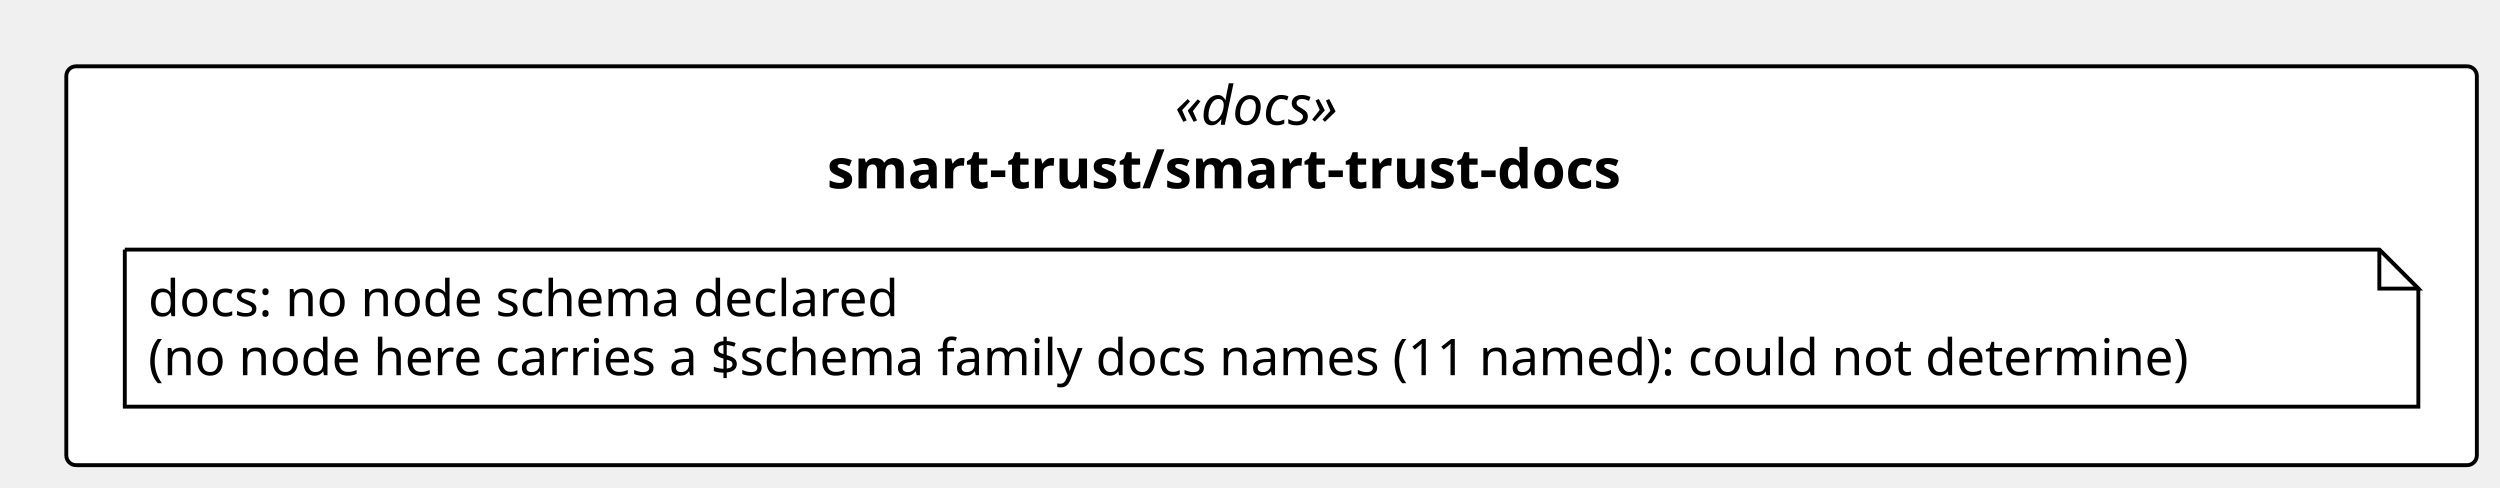
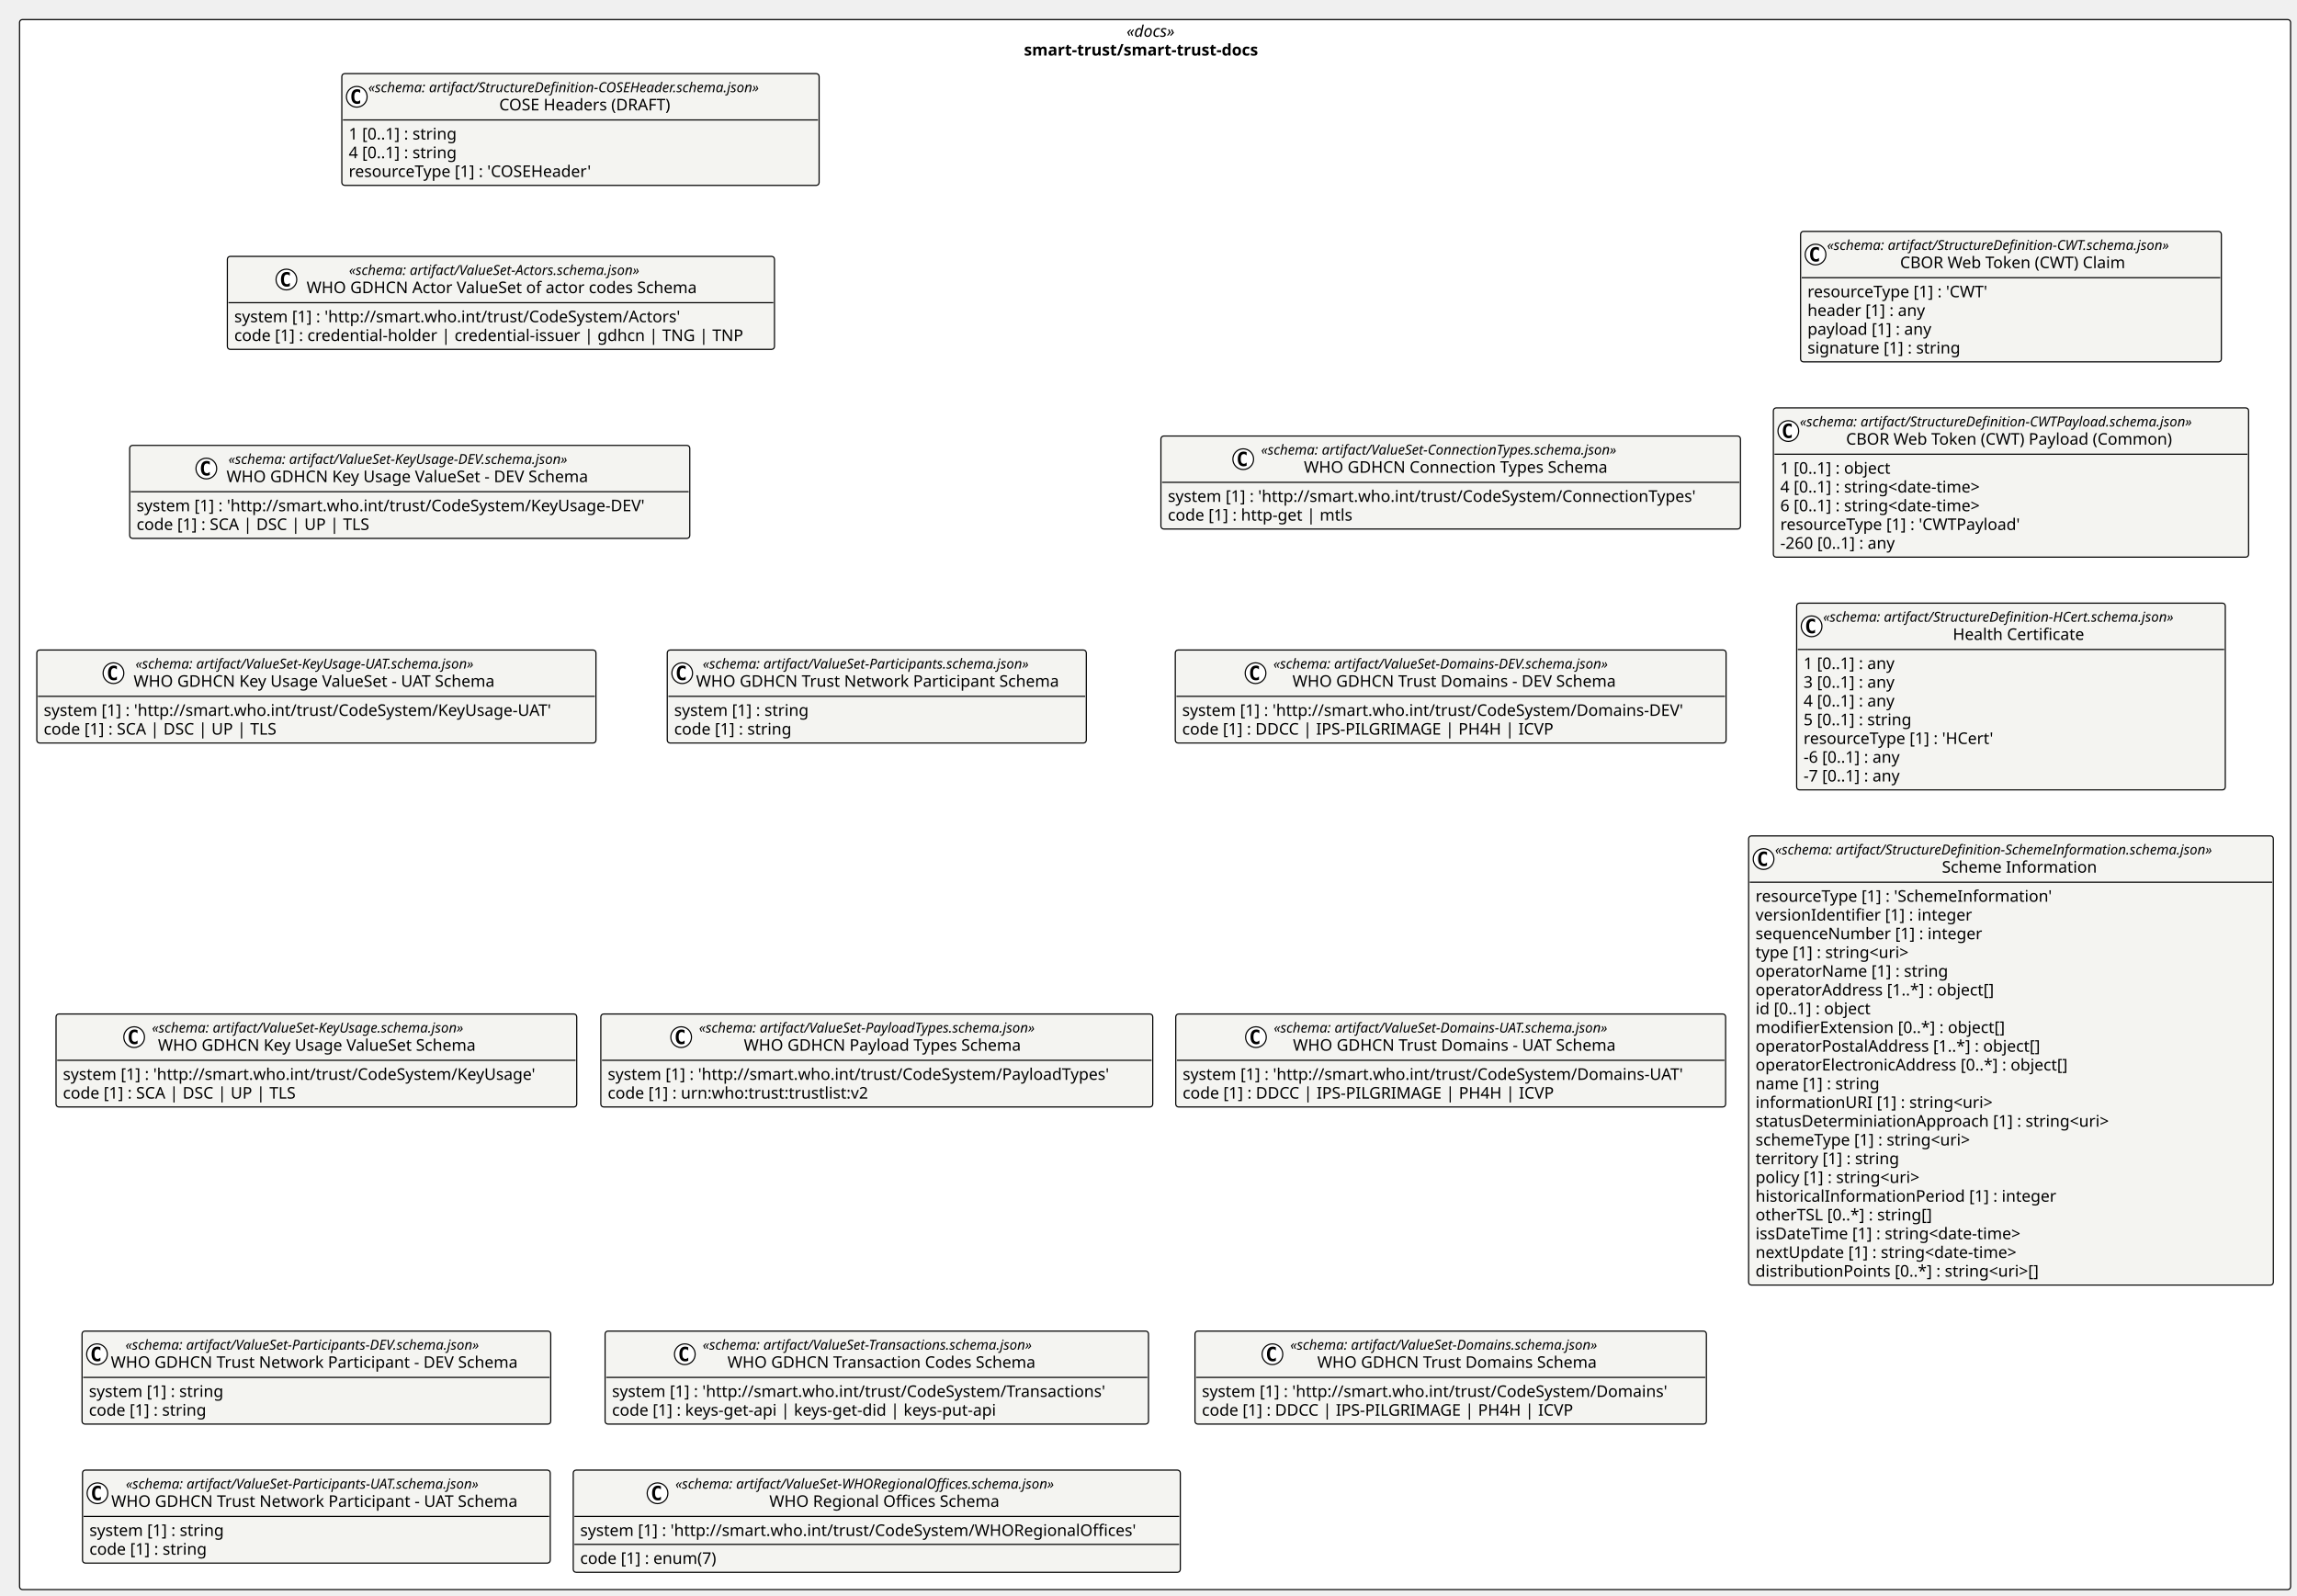
- <svg xmlns="http://www.w3.org/2000/svg" contentStyleType="text/css" height="125px" preserveAspectRatio="none" style="width:641px;height:125px;background:#FFFFFF;" version="1.1" viewBox="0 0 641 125" width="641px" zoomAndPan="magnify">
+ <svg xmlns="http://www.w3.org/2000/svg" contentStyleType="text/css" height="1387px" preserveAspectRatio="none" style="width:1997px;height:1387px;background:#FFFFFF;" version="1.1" viewBox="0 0 1997 1387" width="1997px" zoomAndPan="magnify">
  <defs />
  <g>
-     <rect fill="#FFFFFF" height="102.266" rx="2.5" ry="2.5" style="stroke:#000000;stroke-width:1.0;" width="618.062" x="17" y="17" />
-     <text fill="#000000" font-family="Verdana" font-size="14" font-style="italic" lengthAdjust="spacing" textLength="49.574" x="301.244" y="31.995">«docs»</text>
-     <text fill="#000000" font-family="Verdana" font-size="14" font-weight="bold" lengthAdjust="spacing" textLength="227.924" x="212.069" y="48.292">smart-trust/smart-trust-docs</text>
-     <g id="elem_n_smart_trust_smart_trust_docs_docs">
-       <path d="M32,64 L32,104.266 L620.062,104.266 L620.062,74 L610.062,64 L32,64 " fill="#FFFFFF" style="stroke:#000000;stroke-width:1.0;" />
-       <path d="M610.062,64 L610.062,74 L620.062,74 L610.062,64 " fill="#FFFFFF" style="stroke:#000000;stroke-width:1.0;" />
-       <text fill="#000000" font-family="Verdana" font-size="13" lengthAdjust="spacing" textLength="207.029" x="38" y="81.067">docs: no node schema declared</text>
-       <text fill="#000000" font-family="Verdana" font-size="13" lengthAdjust="spacing" textLength="567.062" x="38" y="96.2">(no node here carries a $schema family docs names (11 named): could not determine)</text>
+     <rect fill="#FFFFFF" height="1364.922" rx="2.5" ry="2.5" style="stroke:#000000;stroke-width:1.0;" width="1974.427" x="17" y="17" />
+     <text fill="#000000" font-family="Verdana" font-size="14" font-style="italic" lengthAdjust="spacing" textLength="49.574" x="979.427" y="31.995">«docs»</text>
+     <text fill="#000000" font-family="Verdana" font-size="14" font-weight="bold" lengthAdjust="spacing" textLength="227.924" x="890.252" y="48.292">smart-trust/smart-trust-docs</text>
+     <g id="elem_smart_trust_smart_trust_docs_artifact_StructureDefinition_COSEHeader_schema_json_COSE_Headers__DRAFT_">
+       <rect codeLine="11" fill="#F4F4F1" height="97.156" id="smart_trust_smart_trust_docs_artifact_StructureDefinition_COSEHeader_schema_json_COSE_Headers__DRAFT_" rx="2.5" ry="2.5" style="stroke:#000000;stroke-width:1.0;" width="414.955" x="297.178" y="64" />
+       <ellipse cx="310.178" cy="84.133" fill="#FFFFFF" rx="9" ry="9" style="stroke:#000000;stroke-width:1.0;" />
+       <path d="M313.146,89.773 Q312.568,90.07 311.928,90.211 Q311.287,90.367 310.584,90.367 Q308.084,90.367 306.756,88.727 Q305.443,87.07 305.443,83.945 Q305.443,80.82 306.756,79.164 Q308.084,77.508 310.584,77.508 Q311.287,77.508 311.928,77.664 Q312.584,77.82 313.146,78.117 L313.146,80.836 Q312.521,80.258 311.928,79.992 Q311.334,79.711 310.709,79.711 Q309.365,79.711 308.678,80.789 Q307.99,81.852 307.99,83.945 Q307.99,86.039 308.678,87.117 Q309.365,88.18 310.709,88.18 Q311.334,88.18 311.928,87.914 Q312.521,87.633 313.146,87.055 L313.146,89.773 Z " fill="#000000" />
+       <text fill="#000000" font-family="Verdana" font-size="12" font-style="italic" lengthAdjust="spacing" textLength="390.955" x="320.178" y="80.139">«schema: artifact/StructureDefinition-COSEHeader.schema.json»</text>
+       <text fill="#000000" font-family="Verdana" font-size="14" lengthAdjust="spacing" textLength="163.31" x="434" y="95.964">COSE Headers (DRAFT)</text>
+       <line style="stroke:#000000;stroke-width:1.0;" x1="298.178" x2="711.133" y1="104.266" y2="104.266" />
+       <text fill="#000000" font-family="Verdana" font-size="14" lengthAdjust="spacing" textLength="104.802" x="303.178" y="121.261">1 [0..1] : string</text>
+       <text fill="#000000" font-family="Verdana" font-size="14" lengthAdjust="spacing" textLength="104.802" x="303.178" y="137.558">4 [0..1] : string</text>
+       <text fill="#000000" font-family="Verdana" font-size="14" lengthAdjust="spacing" textLength="230.603" x="303.178" y="153.855">resourceType [1] : 'COSEHeader'</text>
+     </g>
+     <g id="elem_smart_trust_smart_trust_docs_artifact_StructureDefinition_CWT_schema_json_CBOR_Web_Token__CWT__Claim">
+       <rect codeLine="16" fill="#F4F4F1" height="113.453" id="smart_trust_smart_trust_docs_artifact_StructureDefinition_CWT_schema_json_CBOR_Web_Token__CWT__Claim" rx="2.5" ry="2.5" style="stroke:#000000;stroke-width:1.0;" width="365.812" x="1565.427" y="201.156" />
+       <ellipse cx="1578.427" cy="221.289" fill="#FFFFFF" rx="9" ry="9" style="stroke:#000000;stroke-width:1.0;" />
+       <path d="M1581.396,226.93 Q1580.818,227.227 1580.177,227.367 Q1579.537,227.523 1578.833,227.523 Q1576.333,227.523 1575.005,225.883 Q1573.693,224.227 1573.693,221.102 Q1573.693,217.977 1575.005,216.32 Q1576.333,214.664 1578.833,214.664 Q1579.537,214.664 1580.177,214.82 Q1580.833,214.977 1581.396,215.273 L1581.396,217.992 Q1580.771,217.414 1580.177,217.148 Q1579.583,216.867 1578.958,216.867 Q1577.615,216.867 1576.927,217.945 Q1576.24,219.008 1576.24,221.102 Q1576.24,223.195 1576.927,224.273 Q1577.615,225.336 1578.958,225.336 Q1579.583,225.336 1580.177,225.07 Q1580.771,224.789 1581.396,224.211 L1581.396,226.93 Z " fill="#000000" />
+       <text fill="#000000" font-family="Verdana" font-size="12" font-style="italic" lengthAdjust="spacing" textLength="341.812" x="1588.427" y="217.295">«schema: artifact/StructureDefinition-CWT.schema.json»</text>
+       <text fill="#000000" font-family="Verdana" font-size="14" lengthAdjust="spacing" textLength="214.847" x="1651.91" y="233.12">CBOR Web Token (CWT) Claim</text>
+       <line style="stroke:#000000;stroke-width:1.0;" x1="1566.427" x2="1930.24" y1="241.422" y2="241.422" />
+       <text fill="#000000" font-family="Verdana" font-size="14" lengthAdjust="spacing" textLength="173.27" x="1571.427" y="258.417">resourceType [1] : 'CWT'</text>
+       <text fill="#000000" font-family="Verdana" font-size="14" lengthAdjust="spacing" textLength="112.957" x="1571.427" y="274.714">header [1] : any</text>
+       <text fill="#000000" font-family="Verdana" font-size="14" lengthAdjust="spacing" textLength="119.308" x="1571.427" y="291.011">payload [1] : any</text>
+       <text fill="#000000" font-family="Verdana" font-size="14" lengthAdjust="spacing" textLength="144.341" x="1571.427" y="307.308">signature [1] : string</text>
+     </g>
+     <g id="elem_smart_trust_smart_trust_docs_artifact_StructureDefinition_CWTPayload_schema_json_CBOR_Web_Token__CWT__Payload__Common_">
+       <rect codeLine="22" fill="#F4F4F1" height="129.75" id="smart_trust_smart_trust_docs_artifact_StructureDefinition_CWTPayload_schema_json_CBOR_Web_Token__CWT__Payload__Common_" rx="2.5" ry="2.5" style="stroke:#000000;stroke-width:1.0;" width="413.15" x="1541.758" y="354.609" />
+       <ellipse cx="1554.758" cy="374.742" fill="#FFFFFF" rx="9" ry="9" style="stroke:#000000;stroke-width:1.0;" />
+       <path d="M1557.727,380.383 Q1557.149,380.68 1556.508,380.82 Q1555.868,380.977 1555.165,380.977 Q1552.665,380.977 1551.336,379.336 Q1550.024,377.68 1550.024,374.555 Q1550.024,371.43 1551.336,369.773 Q1552.665,368.117 1555.165,368.117 Q1555.868,368.117 1556.508,368.273 Q1557.165,368.43 1557.727,368.727 L1557.727,371.445 Q1557.102,370.867 1556.508,370.602 Q1555.915,370.32 1555.29,370.32 Q1553.946,370.32 1553.258,371.398 Q1552.571,372.461 1552.571,374.555 Q1552.571,376.648 1553.258,377.727 Q1553.946,378.789 1555.29,378.789 Q1555.915,378.789 1556.508,378.523 Q1557.102,378.242 1557.727,377.664 L1557.727,380.383 Z " fill="#000000" />
+       <text fill="#000000" font-family="Verdana" font-size="12" font-style="italic" lengthAdjust="spacing" textLength="389.15" x="1564.758" y="370.748">«schema: artifact/StructureDefinition-CWTPayload.schema.json»</text>
+       <text fill="#000000" font-family="Verdana" font-size="14" lengthAdjust="spacing" textLength="308.731" x="1604.968" y="386.573">CBOR Web Token (CWT) Payload (Common)</text>
+       <line style="stroke:#000000;stroke-width:1.0;" x1="1542.758" x2="1953.909" y1="394.875" y2="394.875" />
+       <text fill="#000000" font-family="Verdana" font-size="14" lengthAdjust="spacing" textLength="107.755" x="1547.758" y="411.87">1 [0..1] : object</text>
+       <text fill="#000000" font-family="Verdana" font-size="14" lengthAdjust="spacing" textLength="196.513" x="1547.758" y="428.167">4 [0..1] : string&lt;date-time&gt;</text>
+       <text fill="#000000" font-family="Verdana" font-size="14" lengthAdjust="spacing" textLength="196.513" x="1547.758" y="444.464">6 [0..1] : string&lt;date-time&gt;</text>
+       <text fill="#000000" font-family="Verdana" font-size="14" lengthAdjust="spacing" textLength="228.498" x="1547.758" y="460.761">resourceType [1] : 'CWTPayload'</text>
+       <text fill="#000000" font-family="Verdana" font-size="14" lengthAdjust="spacing" textLength="113.217" x="1547.758" y="477.058">-260 [0..1] : any</text>
+     </g>
+     <g id="elem_smart_trust_smart_trust_docs_artifact_StructureDefinition_HCert_schema_json_Health_Certificate">
+       <rect codeLine="29" fill="#F4F4F1" height="162.344" id="smart_trust_smart_trust_docs_artifact_StructureDefinition_HCert_schema_json_Health_Certificate" rx="2.5" ry="2.5" style="stroke:#000000;stroke-width:1.0;" width="372.662" x="1562.002" y="524.359" />
+       <ellipse cx="1575.002" cy="544.492" fill="#FFFFFF" rx="9" ry="9" style="stroke:#000000;stroke-width:1.0;" />
+       <path d="M1577.971,550.133 Q1577.393,550.43 1576.752,550.57 Q1576.112,550.727 1575.409,550.727 Q1572.909,550.727 1571.581,549.086 Q1570.268,547.43 1570.268,544.305 Q1570.268,541.18 1571.581,539.523 Q1572.909,537.867 1575.409,537.867 Q1576.112,537.867 1576.752,538.023 Q1577.409,538.18 1577.971,538.477 L1577.971,541.195 Q1577.346,540.617 1576.752,540.352 Q1576.159,540.07 1575.534,540.07 Q1574.19,540.07 1573.502,541.148 Q1572.815,542.211 1572.815,544.305 Q1572.815,546.398 1573.502,547.477 Q1574.19,548.539 1575.534,548.539 Q1576.159,548.539 1576.752,548.273 Q1577.346,547.992 1577.971,547.414 L1577.971,550.133 Z " fill="#000000" />
+       <text fill="#000000" font-family="Verdana" font-size="12" font-style="italic" lengthAdjust="spacing" textLength="348.662" x="1585.002" y="540.498">«schema: artifact/StructureDefinition-HCert.schema.json»</text>
+       <text fill="#000000" font-family="Verdana" font-size="14" lengthAdjust="spacing" textLength="123.143" x="1697.762" y="556.323">Health Certificate</text>
+       <line style="stroke:#000000;stroke-width:1.0;" x1="1563.002" x2="1933.665" y1="564.625" y2="564.625" />
+       <text fill="#000000" font-family="Verdana" font-size="14" lengthAdjust="spacing" textLength="90.351" x="1568.002" y="581.62">1 [0..1] : any</text>
+       <text fill="#000000" font-family="Verdana" font-size="14" lengthAdjust="spacing" textLength="90.351" x="1568.002" y="597.917">3 [0..1] : any</text>
+       <text fill="#000000" font-family="Verdana" font-size="14" lengthAdjust="spacing" textLength="90.351" x="1568.002" y="614.214">4 [0..1] : any</text>
+       <text fill="#000000" font-family="Verdana" font-size="14" lengthAdjust="spacing" textLength="104.802" x="1568.002" y="630.511">5 [0..1] : string</text>
+       <text fill="#000000" font-family="Verdana" font-size="14" lengthAdjust="spacing" textLength="181.262" x="1568.002" y="646.808">resourceType [1] : 'HCert'</text>
+       <text fill="#000000" font-family="Verdana" font-size="14" lengthAdjust="spacing" textLength="95.402" x="1568.002" y="663.105">-6 [0..1] : any</text>
+       <text fill="#000000" font-family="Verdana" font-size="14" lengthAdjust="spacing" textLength="95.402" x="1568.002" y="679.401">-7 [0..1] : any</text>
+     </g>
+     <g id="elem_smart_trust_smart_trust_docs_artifact_StructureDefinition_SchemeInformation_schema_json_Scheme_Information">
+       <rect codeLine="38" fill="#F4F4F1" height="390.5" id="smart_trust_smart_trust_docs_artifact_StructureDefinition_SchemeInformation_schema_json_Scheme_Information" rx="2.5" ry="2.5" style="stroke:#000000;stroke-width:1.0;" width="456.188" x="1520.24" y="726.703" />
+       <ellipse cx="1533.24" cy="746.836" fill="#FFFFFF" rx="9" ry="9" style="stroke:#000000;stroke-width:1.0;" />
+       <path d="M1536.208,752.477 Q1535.63,752.773 1534.99,752.914 Q1534.349,753.07 1533.646,753.07 Q1531.146,753.07 1529.818,751.43 Q1528.505,749.773 1528.505,746.648 Q1528.505,743.523 1529.818,741.867 Q1531.146,740.211 1533.646,740.211 Q1534.349,740.211 1534.99,740.367 Q1535.646,740.523 1536.208,740.82 L1536.208,743.539 Q1535.583,742.961 1534.99,742.695 Q1534.396,742.414 1533.771,742.414 Q1532.427,742.414 1531.74,743.492 Q1531.052,744.555 1531.052,746.648 Q1531.052,748.742 1531.74,749.82 Q1532.427,750.883 1533.771,750.883 Q1534.396,750.883 1534.99,750.617 Q1535.583,750.336 1536.208,749.758 L1536.208,752.477 Z " fill="#000000" />
+       <text fill="#000000" font-family="Verdana" font-size="12" font-style="italic" lengthAdjust="spacing" textLength="432.188" x="1543.24" y="742.842">«schema: artifact/StructureDefinition-SchemeInformation.schema.json»</text>
+       <text fill="#000000" font-family="Verdana" font-size="14" lengthAdjust="spacing" textLength="142.058" x="1688.305" y="758.667">Scheme Information</text>
+       <line style="stroke:#000000;stroke-width:1.0;" x1="1521.24" x2="1975.427" y1="766.969" y2="766.969" />
+       <text fill="#000000" font-family="Verdana" font-size="14" lengthAdjust="spacing" textLength="278.708" x="1526.24" y="783.964">resourceType [1] : 'SchemeInformation'</text>
+       <text fill="#000000" font-family="Verdana" font-size="14" lengthAdjust="spacing" textLength="202.364" x="1526.24" y="800.261">versionIdentifier [1] : integer</text>
+       <text fill="#000000" font-family="Verdana" font-size="14" lengthAdjust="spacing" textLength="211.723" x="1526.24" y="816.558">sequenceNumber [1] : integer</text>
+       <text fill="#000000" font-family="Verdana" font-size="14" lengthAdjust="spacing" textLength="151.341" x="1526.24" y="832.855">type [1] : string&lt;uri&gt;</text>
+       <text fill="#000000" font-family="Verdana" font-size="14" lengthAdjust="spacing" textLength="179.601" x="1526.24" y="849.151">operatorName [1] : string</text>
+       <text fill="#000000" font-family="Verdana" font-size="14" lengthAdjust="spacing" textLength="224.383" x="1526.24" y="865.448">operatorAddress [1..*] : object[]</text>
+       <text fill="#000000" font-family="Verdana" font-size="14" lengthAdjust="spacing" textLength="111.624" x="1526.24" y="881.745">id [0..1] : object</text>
+       <text fill="#000000" font-family="Verdana" font-size="14" lengthAdjust="spacing" textLength="234.76" x="1526.24" y="898.042">modifierExtension [0..*] : object[]</text>
+       <text fill="#000000" font-family="Verdana" font-size="14" lengthAdjust="spacing" textLength="266.643" x="1526.24" y="914.339">operatorPostalAddress [1..*] : object[]</text>
+       <text fill="#000000" font-family="Verdana" font-size="14" lengthAdjust="spacing" textLength="293.699" x="1526.24" y="930.636">operatorElectronicAddress [0..*] : object[]</text>
+       <text fill="#000000" font-family="Verdana" font-size="14" lengthAdjust="spacing" textLength="117.79" x="1526.24" y="946.933">name [1] : string</text>
+       <text fill="#000000" font-family="Verdana" font-size="14" lengthAdjust="spacing" textLength="225.217" x="1526.24" y="963.23">informationURI [1] : string&lt;uri&gt;</text>
+       <text fill="#000000" font-family="Verdana" font-size="14" lengthAdjust="spacing" textLength="334.845" x="1526.24" y="979.526">statusDeterminiationApproach [1] : string&lt;uri&gt;</text>
+       <text fill="#000000" font-family="Verdana" font-size="14" lengthAdjust="spacing" textLength="209.132" x="1526.24" y="995.823">schemeType [1] : string&lt;uri&gt;</text>
+       <text fill="#000000" font-family="Verdana" font-size="14" lengthAdjust="spacing" textLength="135.686" x="1526.24" y="1012.12">territory [1] : string</text>
+       <text fill="#000000" font-family="Verdana" font-size="14" lengthAdjust="spacing" textLength="161.28" x="1526.24" y="1028.417">policy [1] : string&lt;uri&gt;</text>
+       <text fill="#000000" font-family="Verdana" font-size="14" lengthAdjust="spacing" textLength="277.382" x="1526.24" y="1044.714">historicalInformationPeriod [1] : integer</text>
+       <text fill="#000000" font-family="Verdana" font-size="14" lengthAdjust="spacing" textLength="167.446" x="1526.24" y="1061.011">otherTSL [0..*] : string[]</text>
+       <text fill="#000000" font-family="Verdana" font-size="14" lengthAdjust="spacing" textLength="256.43" x="1526.24" y="1077.308">issDateTime [1] : string&lt;date-time&gt;</text>
+       <text fill="#000000" font-family="Verdana" font-size="14" lengthAdjust="spacing" textLength="251.761" x="1526.24" y="1093.604">nextUpdate [1] : string&lt;date-time&gt;</text>
+       <text fill="#000000" font-family="Verdana" font-size="14" lengthAdjust="spacing" textLength="269.227" x="1526.24" y="1109.901">distributionPoints [0..*] : string&lt;uri&gt;[]</text>
+     </g>
+     <g id="elem_smart_trust_smart_trust_docs_artifact_ValueSet_Actors_schema_json_WHO_GDHCN_Actor_ValueSet_of_actor_codes_Schema">
+       <rect codeLine="61" fill="#F4F4F1" height="80.859" id="smart_trust_smart_trust_docs_artifact_ValueSet_Actors_schema_json_WHO_GDHCN_Actor_ValueSet_of_actor_codes_Schema" rx="2.5" ry="2.5" style="stroke:#000000;stroke-width:1.0;" width="475.668" x="197.662" y="222.885" />
+       <ellipse cx="249.008" cy="243.018" fill="#FFFFFF" rx="9" ry="9" style="stroke:#000000;stroke-width:1.0;" />
+       <path d="M251.976,248.659 Q251.398,248.956 250.758,249.096 Q250.117,249.253 249.414,249.253 Q246.914,249.253 245.586,247.612 Q244.273,245.956 244.273,242.831 Q244.273,239.706 245.586,238.049 Q246.914,236.393 249.414,236.393 Q250.117,236.393 250.758,236.549 Q251.414,236.706 251.976,237.003 L251.976,239.721 Q251.351,239.143 250.758,238.878 Q250.164,238.596 249.539,238.596 Q248.195,238.596 247.508,239.674 Q246.82,240.737 246.82,242.831 Q246.82,244.924 247.508,246.003 Q248.195,247.065 249.539,247.065 Q250.164,247.065 250.758,246.799 Q251.351,246.518 251.976,245.94 L251.976,248.659 Z " fill="#000000" />
+       <text fill="#000000" font-family="Verdana" font-size="12" font-style="italic" lengthAdjust="spacing" textLength="291.674" x="303.409" y="239.024">«schema: artifact/ValueSet-Actors.schema.json»</text>
+       <text fill="#000000" font-family="Verdana" font-size="14" lengthAdjust="spacing" textLength="365.477" x="266.508" y="254.849">WHO GDHCN Actor ValueSet of actor codes Schema</text>
+       <line style="stroke:#000000;stroke-width:1.0;" x1="198.662" x2="672.33" y1="263.151" y2="263.151" />
+       <text fill="#000000" font-family="Verdana" font-size="14" lengthAdjust="spacing" textLength="415.372" x="203.662" y="280.146">system [1] : 'http://smart.who.int/trust/CodeSystem/Actors'</text>
+       <text fill="#000000" font-family="Verdana" font-size="14" lengthAdjust="spacing" textLength="463.668" x="203.662" y="296.443">code [1] : credential-holder | credential-issuer | gdhcn | TNG | TNP</text>
+     </g>
+     <g id="elem_smart_trust_smart_trust_docs_artifact_ValueSet_ConnectionTypes_schema_json_WHO_GDHCN_Connection_Types_Schema">
+       <rect codeLine="65" fill="#F4F4F1" height="80.859" id="smart_trust_smart_trust_docs_artifact_ValueSet_ConnectionTypes_schema_json_WHO_GDHCN_Connection_Types_Schema" rx="2.5" ry="2.5" style="stroke:#000000;stroke-width:1.0;" width="503.839" x="1009.3" y="379.055" />
+       <ellipse cx="1080.861" cy="399.188" fill="#FFFFFF" rx="9" ry="9" style="stroke:#000000;stroke-width:1.0;" />
+       <path d="M1083.83,404.828 Q1083.252,405.125 1082.611,405.266 Q1081.971,405.422 1081.268,405.422 Q1078.768,405.422 1077.439,403.781 Q1076.127,402.125 1076.127,399 Q1076.127,395.875 1077.439,394.219 Q1078.768,392.562 1081.268,392.562 Q1081.971,392.562 1082.611,392.719 Q1083.268,392.875 1083.83,393.172 L1083.83,395.891 Q1083.205,395.312 1082.611,395.047 Q1082.018,394.766 1081.393,394.766 Q1080.049,394.766 1079.361,395.844 Q1078.674,396.906 1078.674,399 Q1078.674,401.094 1079.361,402.172 Q1080.049,403.234 1081.393,403.234 Q1082.018,403.234 1082.611,402.969 Q1083.205,402.688 1083.83,402.109 L1083.83,404.828 Z " fill="#000000" />
+       <text fill="#000000" font-family="Verdana" font-size="12" font-style="italic" lengthAdjust="spacing" textLength="357.217" x="1096.361" y="395.193">«schema: artifact/ValueSet-ConnectionTypes.schema.json»</text>
+       <text fill="#000000" font-family="Verdana" font-size="14" lengthAdjust="spacing" textLength="282.728" x="1133.606" y="411.019">WHO GDHCN Connection Types Schema</text>
+       <line style="stroke:#000000;stroke-width:1.0;" x1="1010.3" x2="1512.139" y1="419.32" y2="419.32" />
+       <text fill="#000000" font-family="Verdana" font-size="14" lengthAdjust="spacing" textLength="491.839" x="1015.3" y="436.315">system [1] : 'http://smart.who.int/trust/CodeSystem/ConnectionTypes'</text>
+       <text fill="#000000" font-family="Verdana" font-size="14" lengthAdjust="spacing" textLength="172.368" x="1015.3" y="452.612">code [1] : http-get | mtls</text>
+     </g>
+     <g id="elem_smart_trust_smart_trust_docs_artifact_ValueSet_Domains_DEV_schema_json_WHO_GDHCN_Trust_Domains___DEV_Schema">
+       <rect codeLine="69" fill="#F4F4F1" height="80.859" id="smart_trust_smart_trust_docs_artifact_ValueSet_Domains_DEV_schema_json_WHO_GDHCN_Trust_Domains___DEV_Schema" rx="2.5" ry="2.5" style="stroke:#000000;stroke-width:1.0;" width="478.867" x="1021.786" y="565.102" />
+       <ellipse cx="1091.563" cy="585.234" fill="#FFFFFF" rx="9" ry="9" style="stroke:#000000;stroke-width:1.0;" />
+       <path d="M1094.532,590.875 Q1093.954,591.172 1093.313,591.312 Q1092.673,591.469 1091.97,591.469 Q1089.47,591.469 1088.142,589.828 Q1086.829,588.172 1086.829,585.047 Q1086.829,581.922 1088.142,580.266 Q1089.47,578.609 1091.97,578.609 Q1092.673,578.609 1093.313,578.766 Q1093.97,578.922 1094.532,579.219 L1094.532,581.938 Q1093.907,581.359 1093.313,581.094 Q1092.72,580.812 1092.095,580.812 Q1090.751,580.812 1090.063,581.891 Q1089.376,582.953 1089.376,585.047 Q1089.376,587.141 1090.063,588.219 Q1090.751,589.281 1092.095,589.281 Q1092.72,589.281 1093.313,589.016 Q1093.907,588.734 1094.532,588.156 L1094.532,590.875 Z " fill="#000000" />
+       <text fill="#000000" font-family="Verdana" font-size="12" font-style="italic" lengthAdjust="spacing" textLength="335.812" x="1107.063" y="581.24">«schema: artifact/ValueSet-Domains-DEV.schema.json»</text>
+       <text fill="#000000" font-family="Verdana" font-size="14" lengthAdjust="spacing" textLength="302.62" x="1123.66" y="597.065">WHO GDHCN Trust Domains - DEV Schema</text>
+       <line style="stroke:#000000;stroke-width:1.0;" x1="1022.786" x2="1499.653" y1="605.367" y2="605.367" />
+       <text fill="#000000" font-family="Verdana" font-size="14" lengthAdjust="spacing" textLength="466.867" x="1027.786" y="622.362">system [1] : 'http://smart.who.int/trust/CodeSystem/Domains-DEV'</text>
+       <text fill="#000000" font-family="Verdana" font-size="14" lengthAdjust="spacing" textLength="336.889" x="1027.786" y="638.659">code [1] : DDCC | IPS-PILGRIMAGE | PH4H | ICVP</text>
+     </g>
+     <g id="elem_smart_trust_smart_trust_docs_artifact_ValueSet_Domains_UAT_schema_json_WHO_GDHCN_Trust_Domains___UAT_Schema">
+       <rect codeLine="73" fill="#F4F4F1" height="80.859" id="smart_trust_smart_trust_docs_artifact_ValueSet_Domains_UAT_schema_json_WHO_GDHCN_Trust_Domains___UAT_Schema" rx="2.5" ry="2.5" style="stroke:#000000;stroke-width:1.0;" width="478.04" x="1022.2" y="881.523" />
+       <ellipse cx="1091.918" cy="901.656" fill="#FFFFFF" rx="9" ry="9" style="stroke:#000000;stroke-width:1.0;" />
+       <path d="M1094.887,907.297 Q1094.309,907.594 1093.668,907.734 Q1093.027,907.891 1092.324,907.891 Q1089.824,907.891 1088.496,906.25 Q1087.184,904.594 1087.184,901.469 Q1087.184,898.344 1088.496,896.688 Q1089.824,895.031 1092.324,895.031 Q1093.027,895.031 1093.668,895.188 Q1094.324,895.344 1094.887,895.641 L1094.887,898.359 Q1094.262,897.781 1093.668,897.516 Q1093.074,897.234 1092.449,897.234 Q1091.105,897.234 1090.418,898.312 Q1089.73,899.375 1089.73,901.469 Q1089.73,903.562 1090.418,904.641 Q1091.105,905.703 1092.449,905.703 Q1093.074,905.703 1093.668,905.438 Q1094.262,905.156 1094.887,904.578 L1094.887,907.297 Z " fill="#000000" />
+       <text fill="#000000" font-family="Verdana" font-size="12" font-style="italic" lengthAdjust="spacing" textLength="335.103" x="1107.418" y="897.662">«schema: artifact/ValueSet-Domains-UAT.schema.json»</text>
+       <text fill="#000000" font-family="Verdana" font-size="14" lengthAdjust="spacing" textLength="301.793" x="1124.073" y="913.487">WHO GDHCN Trust Domains - UAT Schema</text>
+       <line style="stroke:#000000;stroke-width:1.0;" x1="1023.2" x2="1499.24" y1="921.789" y2="921.789" />
+       <text fill="#000000" font-family="Verdana" font-size="14" lengthAdjust="spacing" textLength="466.04" x="1028.2" y="938.784">system [1] : 'http://smart.who.int/trust/CodeSystem/Domains-UAT'</text>
+       <text fill="#000000" font-family="Verdana" font-size="14" lengthAdjust="spacing" textLength="336.889" x="1028.2" y="955.081">code [1] : DDCC | IPS-PILGRIMAGE | PH4H | ICVP</text>
+     </g>
+     <g id="elem_smart_trust_smart_trust_docs_artifact_ValueSet_Domains_schema_json_WHO_GDHCN_Trust_Domains_Schema">
+       <rect codeLine="77" fill="#F4F4F1" height="80.859" id="smart_trust_smart_trust_docs_artifact_ValueSet_Domains_schema_json_WHO_GDHCN_Trust_Domains_Schema" rx="2.5" ry="2.5" style="stroke:#000000;stroke-width:1.0;" width="444.612" x="1038.914" y="1157.203" />
+       <ellipse cx="1106.244" cy="1177.336" fill="#FFFFFF" rx="9" ry="9" style="stroke:#000000;stroke-width:1.0;" />
+       <path d="M1109.213,1182.977 Q1108.635,1183.273 1107.994,1183.414 Q1107.353,1183.57 1106.65,1183.57 Q1104.15,1183.57 1102.822,1181.93 Q1101.51,1180.273 1101.51,1177.148 Q1101.51,1174.023 1102.822,1172.367 Q1104.15,1170.711 1106.65,1170.711 Q1107.353,1170.711 1107.994,1170.867 Q1108.65,1171.023 1109.213,1171.32 L1109.213,1174.039 Q1108.588,1173.461 1107.994,1173.195 Q1107.4,1172.914 1106.775,1172.914 Q1105.432,1172.914 1104.744,1173.992 Q1104.057,1175.055 1104.057,1177.148 Q1104.057,1179.242 1104.744,1180.32 Q1105.432,1181.383 1106.775,1181.383 Q1107.4,1181.383 1107.994,1181.117 Q1108.588,1180.836 1109.213,1180.258 L1109.213,1182.977 Z " fill="#000000" />
+       <text fill="#000000" font-family="Verdana" font-size="12" font-style="italic" lengthAdjust="spacing" textLength="306.451" x="1121.744" y="1173.342">«schema: artifact/ValueSet-Domains.schema.json»</text>
+       <text fill="#000000" font-family="Verdana" font-size="14" lengthAdjust="spacing" textLength="259.465" x="1145.237" y="1189.167">WHO GDHCN Trust Domains Schema</text>
+       <line style="stroke:#000000;stroke-width:1.0;" x1="1039.914" x2="1482.526" y1="1197.469" y2="1197.469" />
+       <text fill="#000000" font-family="Verdana" font-size="14" lengthAdjust="spacing" textLength="432.612" x="1044.914" y="1214.464">system [1] : 'http://smart.who.int/trust/CodeSystem/Domains'</text>
+       <text fill="#000000" font-family="Verdana" font-size="14" lengthAdjust="spacing" textLength="336.889" x="1044.914" y="1230.761">code [1] : DDCC | IPS-PILGRIMAGE | PH4H | ICVP</text>
+     </g>
+     <g id="elem_smart_trust_smart_trust_docs_artifact_ValueSet_KeyUsage_DEV_schema_json_WHO_GDHCN__Key_Usage_ValueSet___DEV_Schema">
+       <rect codeLine="81" fill="#F4F4F1" height="80.859" id="smart_trust_smart_trust_docs_artifact_ValueSet_KeyUsage_DEV_schema_json_WHO_GDHCN__Key_Usage_ValueSet___DEV_Schema" rx="2.5" ry="2.5" style="stroke:#000000;stroke-width:1.0;" width="486.947" x="112.744" y="387.203" />
+       <ellipse cx="179.389" cy="407.336" fill="#FFFFFF" rx="9" ry="9" style="stroke:#000000;stroke-width:1.0;" />
+       <path d="M182.358,412.977 Q181.78,413.273 181.139,413.414 Q180.498,413.57 179.795,413.57 Q177.295,413.57 175.967,411.93 Q174.655,410.273 174.655,407.148 Q174.655,404.023 175.967,402.367 Q177.295,400.711 179.795,400.711 Q180.498,400.711 181.139,400.867 Q181.795,401.023 182.358,401.32 L182.358,404.039 Q181.733,403.461 181.139,403.195 Q180.545,402.914 179.92,402.914 Q178.576,402.914 177.889,403.992 Q177.201,405.055 177.201,407.148 Q177.201,409.242 177.889,410.32 Q178.576,411.383 179.92,411.383 Q180.545,411.383 181.139,411.117 Q181.733,410.836 182.358,410.258 L182.358,412.977 Z " fill="#000000" />
+       <text fill="#000000" font-family="Verdana" font-size="12" font-style="italic" lengthAdjust="spacing" textLength="342.738" x="198.599" y="403.342">«schema: artifact/ValueSet-KeyUsage-DEV.schema.json»</text>
+       <text fill="#000000" font-family="Verdana" font-size="14" lengthAdjust="spacing" textLength="346.158" x="196.889" y="419.167">WHO GDHCN  Key Usage ValueSet - DEV Schema</text>
+       <line style="stroke:#000000;stroke-width:1.0;" x1="113.744" x2="598.692" y1="427.469" y2="427.469" />
+       <text fill="#000000" font-family="Verdana" font-size="14" lengthAdjust="spacing" textLength="474.947" x="118.744" y="444.464">system [1] : 'http://smart.who.int/trust/CodeSystem/KeyUsage-DEV'</text>
+       <text fill="#000000" font-family="Verdana" font-size="14" lengthAdjust="spacing" textLength="214.122" x="118.744" y="460.761">code [1] : SCA | DSC | UP | TLS</text>
+     </g>
+     <g id="elem_smart_trust_smart_trust_docs_artifact_ValueSet_KeyUsage_UAT_schema_json_WHO_GDHCN__Key_Usage_ValueSet___UAT_Schema">
+       <rect codeLine="85" fill="#F4F4F1" height="80.859" id="smart_trust_smart_trust_docs_artifact_ValueSet_KeyUsage_UAT_schema_json_WHO_GDHCN__Key_Usage_ValueSet___UAT_Schema" rx="2.5" ry="2.5" style="stroke:#000000;stroke-width:1.0;" width="486.12" x="32" y="565.102" />
+       <ellipse cx="98.644" cy="585.234" fill="#FFFFFF" rx="9" ry="9" style="stroke:#000000;stroke-width:1.0;" />
+       <path d="M101.613,590.875 Q101.035,591.172 100.394,591.312 Q99.754,591.469 99.051,591.469 Q96.551,591.469 95.223,589.828 Q93.91,588.172 93.91,585.047 Q93.91,581.922 95.223,580.266 Q96.551,578.609 99.051,578.609 Q99.754,578.609 100.394,578.766 Q101.051,578.922 101.613,579.219 L101.613,581.938 Q100.988,581.359 100.394,581.094 Q99.801,580.812 99.176,580.812 Q97.832,580.812 97.144,581.891 Q96.457,582.953 96.457,585.047 Q96.457,587.141 97.144,588.219 Q97.832,589.281 99.176,589.281 Q99.801,589.281 100.394,589.016 Q100.988,588.734 101.613,588.156 L101.613,590.875 Z " fill="#000000" />
+       <text fill="#000000" font-family="Verdana" font-size="12" font-style="italic" lengthAdjust="spacing" textLength="342.029" x="117.795" y="581.24">«schema: artifact/ValueSet-KeyUsage-UAT.schema.json»</text>
+       <text fill="#000000" font-family="Verdana" font-size="14" lengthAdjust="spacing" textLength="345.331" x="116.144" y="597.065">WHO GDHCN  Key Usage ValueSet - UAT Schema</text>
+       <line style="stroke:#000000;stroke-width:1.0;" x1="33" x2="517.12" y1="605.367" y2="605.367" />
+       <text fill="#000000" font-family="Verdana" font-size="14" lengthAdjust="spacing" textLength="474.12" x="38" y="622.362">system [1] : 'http://smart.who.int/trust/CodeSystem/KeyUsage-UAT'</text>
+       <text fill="#000000" font-family="Verdana" font-size="14" lengthAdjust="spacing" textLength="214.122" x="38" y="638.659">code [1] : SCA | DSC | UP | TLS</text>
+     </g>
+     <g id="elem_smart_trust_smart_trust_docs_artifact_ValueSet_KeyUsage_schema_json_WHO_GDHCN__Key_Usage_ValueSet_Schema">
+       <rect codeLine="89" fill="#F4F4F1" height="80.859" id="smart_trust_smart_trust_docs_artifact_ValueSet_KeyUsage_schema_json_WHO_GDHCN__Key_Usage_ValueSet_Schema" rx="2.5" ry="2.5" style="stroke:#000000;stroke-width:1.0;" width="452.692" x="48.714" y="881.523" />
+       <ellipse cx="116.622" cy="901.656" fill="#FFFFFF" rx="9" ry="9" style="stroke:#000000;stroke-width:1.0;" />
+       <path d="M119.59,907.297 Q119.012,907.594 118.372,907.734 Q117.731,907.891 117.028,907.891 Q114.528,907.891 113.2,906.25 Q111.887,904.594 111.887,901.469 Q111.887,898.344 113.2,896.688 Q114.528,895.031 117.028,895.031 Q117.731,895.031 118.372,895.188 Q119.028,895.344 119.59,895.641 L119.59,898.359 Q118.965,897.781 118.372,897.516 Q117.778,897.234 117.153,897.234 Q115.809,897.234 115.122,898.312 Q114.434,899.375 114.434,901.469 Q114.434,903.562 115.122,904.641 Q115.809,905.703 117.153,905.703 Q117.778,905.703 118.372,905.438 Q118.965,905.156 119.59,904.578 L119.59,907.297 Z " fill="#000000" />
+       <text fill="#000000" font-family="Verdana" font-size="12" font-style="italic" lengthAdjust="spacing" textLength="313.377" x="132.122" y="897.662">«schema: artifact/ValueSet-KeyUsage.schema.json»</text>
+       <text fill="#000000" font-family="Verdana" font-size="14" lengthAdjust="spacing" textLength="303.003" x="137.309" y="913.487">WHO GDHCN  Key Usage ValueSet Schema</text>
+       <line style="stroke:#000000;stroke-width:1.0;" x1="49.714" x2="500.406" y1="921.789" y2="921.789" />
+       <text fill="#000000" font-family="Verdana" font-size="14" lengthAdjust="spacing" textLength="440.692" x="54.714" y="938.784">system [1] : 'http://smart.who.int/trust/CodeSystem/KeyUsage'</text>
+       <text fill="#000000" font-family="Verdana" font-size="14" lengthAdjust="spacing" textLength="214.122" x="54.714" y="955.081">code [1] : SCA | DSC | UP | TLS</text>
+     </g>
+     <g id="elem_smart_trust_smart_trust_docs_artifact_ValueSet_Participants_DEV_schema_json_WHO_GDHCN_Trust_Network_Participant___DEV_Schema">
+       <rect codeLine="93" fill="#F4F4F1" height="80.859" id="smart_trust_smart_trust_docs_artifact_ValueSet_Participants_DEV_schema_json_WHO_GDHCN_Trust_Network_Participant___DEV_Schema" rx="2.5" ry="2.5" style="stroke:#000000;stroke-width:1.0;" width="407.477" x="71.322" y="1157.203" />
+       <ellipse cx="84.322" cy="1177.336" fill="#FFFFFF" rx="9" ry="9" style="stroke:#000000;stroke-width:1.0;" />
+       <path d="M87.29,1182.977 Q86.712,1183.273 86.072,1183.414 Q85.431,1183.57 84.728,1183.57 Q82.228,1183.57 80.9,1181.93 Q79.587,1180.273 79.587,1177.148 Q79.587,1174.023 80.9,1172.367 Q82.228,1170.711 84.728,1170.711 Q85.431,1170.711 86.072,1170.867 Q86.728,1171.023 87.29,1171.32 L87.29,1174.039 Q86.665,1173.461 86.072,1173.195 Q85.478,1172.914 84.853,1172.914 Q83.509,1172.914 82.822,1173.992 Q82.134,1175.055 82.134,1177.148 Q82.134,1179.242 82.822,1180.32 Q83.509,1181.383 84.853,1181.383 Q85.478,1181.383 86.072,1181.117 Q86.665,1180.836 87.29,1180.258 L87.29,1182.977 Z " fill="#000000" />
+       <text fill="#000000" font-family="Verdana" font-size="12" font-style="italic" lengthAdjust="spacing" textLength="354.023" x="109.048" y="1173.342">«schema: artifact/ValueSet-Participants-DEV.schema.json»</text>
+       <text fill="#000000" font-family="Verdana" font-size="14" lengthAdjust="spacing" textLength="379.477" x="96.322" y="1189.167">WHO GDHCN Trust Network Participant - DEV Schema</text>
+       <line style="stroke:#000000;stroke-width:1.0;" x1="72.322" x2="477.798" y1="1197.469" y2="1197.469" />
+       <text fill="#000000" font-family="Verdana" font-size="14" lengthAdjust="spacing" textLength="128.7" x="77.322" y="1214.464">system [1] : string</text>
+       <text fill="#000000" font-family="Verdana" font-size="14" lengthAdjust="spacing" textLength="111.85" x="77.322" y="1230.761">code [1] : string</text>
+     </g>
+     <g id="elem_smart_trust_smart_trust_docs_artifact_ValueSet_Participants_UAT_schema_json_WHO_GDHCN_Trust_Network_Participant___UAT_Schema">
+       <rect codeLine="97" fill="#F4F4F1" height="80.859" id="smart_trust_smart_trust_docs_artifact_ValueSet_Participants_UAT_schema_json_WHO_GDHCN_Trust_Network_Participant___UAT_Schema" rx="2.5" ry="2.5" style="stroke:#000000;stroke-width:1.0;" width="406.649" x="71.735" y="1278.062" />
+       <ellipse cx="84.735" cy="1298.195" fill="#FFFFFF" rx="9" ry="9" style="stroke:#000000;stroke-width:1.0;" />
+       <path d="M87.704,1303.836 Q87.126,1304.133 86.485,1304.273 Q85.845,1304.43 85.142,1304.43 Q82.642,1304.43 81.314,1302.789 Q80.001,1301.133 80.001,1298.008 Q80.001,1294.883 81.314,1293.227 Q82.642,1291.57 85.142,1291.57 Q85.845,1291.57 86.485,1291.727 Q87.142,1291.883 87.704,1292.18 L87.704,1294.898 Q87.079,1294.32 86.485,1294.055 Q85.892,1293.773 85.267,1293.773 Q83.923,1293.773 83.235,1294.852 Q82.548,1295.914 82.548,1298.008 Q82.548,1300.102 83.235,1301.18 Q83.923,1302.242 85.267,1302.242 Q85.892,1302.242 86.485,1301.977 Q87.079,1301.695 87.704,1301.117 L87.704,1303.836 Z " fill="#000000" />
+       <text fill="#000000" font-family="Verdana" font-size="12" font-style="italic" lengthAdjust="spacing" textLength="353.315" x="109.403" y="1294.201">«schema: artifact/ValueSet-Participants-UAT.schema.json»</text>
+       <text fill="#000000" font-family="Verdana" font-size="14" lengthAdjust="spacing" textLength="378.649" x="96.735" y="1310.026">WHO GDHCN Trust Network Participant - UAT Schema</text>
+       <line style="stroke:#000000;stroke-width:1.0;" x1="72.735" x2="477.385" y1="1318.328" y2="1318.328" />
+       <text fill="#000000" font-family="Verdana" font-size="14" lengthAdjust="spacing" textLength="128.7" x="77.735" y="1335.323">system [1] : string</text>
+       <text fill="#000000" font-family="Verdana" font-size="14" lengthAdjust="spacing" textLength="111.85" x="77.735" y="1351.62">code [1] : string</text>
+     </g>
+     <g id="elem_smart_trust_smart_trust_docs_artifact_ValueSet_Participants_schema_json_WHO_GDHCN_Trust_Network_Participant_Schema">
+       <rect codeLine="101" fill="#F4F4F1" height="80.859" id="smart_trust_smart_trust_docs_artifact_ValueSet_Participants_schema_json_WHO_GDHCN_Trust_Network_Participant_Schema" rx="2.5" ry="2.5" style="stroke:#000000;stroke-width:1.0;" width="364.321" x="580.113" y="565.102" />
+       <ellipse cx="593.113" cy="585.234" fill="#FFFFFF" rx="9" ry="9" style="stroke:#000000;stroke-width:1.0;" />
+       <path d="M596.082,590.875 Q595.504,591.172 594.863,591.312 Q594.223,591.469 593.519,591.469 Q591.019,591.469 589.691,589.828 Q588.379,588.172 588.379,585.047 Q588.379,581.922 589.691,580.266 Q591.019,578.609 593.519,578.609 Q594.223,578.609 594.863,578.766 Q595.519,578.922 596.082,579.219 L596.082,581.938 Q595.457,581.359 594.863,581.094 Q594.269,580.812 593.644,580.812 Q592.301,580.812 591.613,581.891 Q590.926,582.953 590.926,585.047 Q590.926,587.141 591.613,588.219 Q592.301,589.281 593.644,589.281 Q594.269,589.281 594.863,589.016 Q595.457,588.734 596.082,588.156 L596.082,590.875 Z " fill="#000000" />
+       <text fill="#000000" font-family="Verdana" font-size="12" font-style="italic" lengthAdjust="spacing" textLength="324.662" x="610.943" y="581.24">«schema: artifact/ValueSet-Participants.schema.json»</text>
+       <text fill="#000000" font-family="Verdana" font-size="14" lengthAdjust="spacing" textLength="336.321" x="605.113" y="597.065">WHO GDHCN Trust Network Participant Schema</text>
+       <line style="stroke:#000000;stroke-width:1.0;" x1="581.113" x2="943.435" y1="605.367" y2="605.367" />
+       <text fill="#000000" font-family="Verdana" font-size="14" lengthAdjust="spacing" textLength="128.7" x="586.113" y="622.362">system [1] : string</text>
+       <text fill="#000000" font-family="Verdana" font-size="14" lengthAdjust="spacing" textLength="111.85" x="586.113" y="638.659">code [1] : string</text>
+     </g>
+     <g id="elem_smart_trust_smart_trust_docs_artifact_ValueSet_PayloadTypes_schema_json_WHO_GDHCN_Payload_Types_Schema">
+       <rect codeLine="105" fill="#F4F4F1" height="80.859" id="smart_trust_smart_trust_docs_artifact_ValueSet_PayloadTypes_schema_json_WHO_GDHCN_Payload_Types_Schema" rx="2.5" ry="2.5" style="stroke:#000000;stroke-width:1.0;" width="479.852" x="522.348" y="881.523" />
+       <ellipse cx="592.196" cy="901.656" fill="#FFFFFF" rx="9" ry="9" style="stroke:#000000;stroke-width:1.0;" />
+       <path d="M595.165,907.297 Q594.586,907.594 593.946,907.734 Q593.305,907.891 592.602,907.891 Q590.102,907.891 588.774,906.25 Q587.461,904.594 587.461,901.469 Q587.461,898.344 588.774,896.688 Q590.102,895.031 592.602,895.031 Q593.305,895.031 593.946,895.188 Q594.602,895.344 595.165,895.641 L595.165,898.359 Q594.54,897.781 593.946,897.516 Q593.352,897.234 592.727,897.234 Q591.383,897.234 590.696,898.312 Q590.008,899.375 590.008,901.469 Q590.008,903.562 590.696,904.641 Q591.383,905.703 592.727,905.703 Q593.352,905.703 593.946,905.438 Q594.54,905.156 595.165,904.578 L595.165,907.297 Z " fill="#000000" />
+       <text fill="#000000" font-family="Verdana" font-size="12" font-style="italic" lengthAdjust="spacing" textLength="336.656" x="607.696" y="897.662">«schema: artifact/ValueSet-PayloadTypes.schema.json»</text>
+       <text fill="#000000" font-family="Verdana" font-size="14" lengthAdjust="spacing" textLength="258.74" x="646.654" y="913.487">WHO GDHCN Payload Types Schema</text>
+       <line style="stroke:#000000;stroke-width:1.0;" x1="523.348" x2="1001.2" y1="921.789" y2="921.789" />
+       <text fill="#000000" font-family="Verdana" font-size="14" lengthAdjust="spacing" textLength="467.852" x="528.348" y="938.784">system [1] : 'http://smart.who.int/trust/CodeSystem/PayloadTypes'</text>
+       <text fill="#000000" font-family="Verdana" font-size="14" lengthAdjust="spacing" textLength="246.477" x="528.348" y="955.081">code [1] : urn:who:trust:trustlist:v2</text>
+     </g>
+     <g id="elem_smart_trust_smart_trust_docs_artifact_ValueSet_Transactions_schema_json_WHO_GDHCN_Transaction_Codes_Schema">
+       <rect codeLine="109" fill="#F4F4F1" height="80.859" id="smart_trust_smart_trust_docs_artifact_ValueSet_Transactions_schema_json_WHO_GDHCN_Transaction_Codes_Schema" rx="2.5" ry="2.5" style="stroke:#000000;stroke-width:1.0;" width="472.435" x="526.057" y="1157.203" />
+       <ellipse cx="595.375" cy="1177.336" fill="#FFFFFF" rx="9" ry="9" style="stroke:#000000;stroke-width:1.0;" />
+       <path d="M598.343,1182.977 Q597.765,1183.273 597.125,1183.414 Q596.484,1183.57 595.781,1183.57 Q593.281,1183.57 591.953,1181.93 Q590.64,1180.273 590.64,1177.148 Q590.64,1174.023 591.953,1172.367 Q593.281,1170.711 595.781,1170.711 Q596.484,1170.711 597.125,1170.867 Q597.781,1171.023 598.343,1171.32 L598.343,1174.039 Q597.718,1173.461 597.125,1173.195 Q596.531,1172.914 595.906,1172.914 Q594.562,1172.914 593.875,1173.992 Q593.187,1175.055 593.187,1177.148 Q593.187,1179.242 593.875,1180.32 Q594.562,1181.383 595.906,1181.383 Q596.531,1181.383 597.125,1181.117 Q597.718,1180.836 598.343,1180.258 L598.343,1182.977 Z " fill="#000000" />
+       <text fill="#000000" font-family="Verdana" font-size="12" font-style="italic" lengthAdjust="spacing" textLength="330.299" x="610.875" y="1173.342">«schema: artifact/ValueSet-Transactions.schema.json»</text>
+       <text fill="#000000" font-family="Verdana" font-size="14" lengthAdjust="spacing" textLength="287.164" x="632.442" y="1189.167">WHO GDHCN Transaction Codes Schema</text>
+       <line style="stroke:#000000;stroke-width:1.0;" x1="527.057" x2="997.491" y1="1197.469" y2="1197.469" />
+       <text fill="#000000" font-family="Verdana" font-size="14" lengthAdjust="spacing" textLength="460.435" x="532.057" y="1214.464">system [1] : 'http://smart.who.int/trust/CodeSystem/Transactions'</text>
+       <text fill="#000000" font-family="Verdana" font-size="14" lengthAdjust="spacing" textLength="359.707" x="532.057" y="1230.761">code [1] : keys-get-api | keys-get-did | keys-put-api</text>
+     </g>
+     <g id="elem_smart_trust_smart_trust_docs_artifact_ValueSet_WHORegionalOffices_schema_json_WHO_Regional_Offices_Schema">
+       <rect codeLine="113" fill="#F4F4F1" height="88.859" id="smart_trust_smart_trust_docs_artifact_ValueSet_WHORegionalOffices_schema_json_WHO_Regional_Offices_Schema" rx="2.5" ry="2.5" style="stroke:#000000;stroke-width:1.0;" width="527.778" x="498.385" y="1278.062" />
+       <ellipse cx="571.656" cy="1298.195" fill="#FFFFFF" rx="9" ry="9" style="stroke:#000000;stroke-width:1.0;" />
+       <path d="M574.625,1303.836 Q574.046,1304.133 573.406,1304.273 Q572.765,1304.43 572.062,1304.43 Q569.562,1304.43 568.234,1302.789 Q566.921,1301.133 566.921,1298.008 Q566.921,1294.883 568.234,1293.227 Q569.562,1291.57 572.062,1291.57 Q572.765,1291.57 573.406,1291.727 Q574.062,1291.883 574.625,1292.18 L574.625,1294.898 Q574,1294.32 573.406,1294.055 Q572.812,1293.773 572.187,1293.773 Q570.843,1293.773 570.156,1294.852 Q569.468,1295.914 569.468,1298.008 Q569.468,1300.102 570.156,1301.18 Q570.843,1302.242 572.187,1302.242 Q572.812,1302.242 573.406,1301.977 Q574,1301.695 574.625,1301.117 L574.625,1303.836 Z " fill="#000000" />
+       <text fill="#000000" font-family="Verdana" font-size="12" font-style="italic" lengthAdjust="spacing" textLength="377.736" x="587.156" y="1294.201">«schema: artifact/ValueSet-WHORegionalOffices.schema.json»</text>
+       <text fill="#000000" font-family="Verdana" font-size="14" lengthAdjust="spacing" textLength="214.423" x="668.812" y="1310.026">WHO Regional Offices Schema</text>
+       <line style="stroke:#000000;stroke-width:1.0;" x1="499.385" x2="1025.163" y1="1318.328" y2="1318.328" />
+       <text fill="#000000" font-family="Verdana" font-size="14" lengthAdjust="spacing" textLength="515.778" x="504.385" y="1335.323">system [1] : 'http://smart.who.int/trust/CodeSystem/WHORegionalOffices'</text>
+       <line style="stroke:#000000;stroke-width:1.0;" x1="499.385" x2="1025.163" y1="1342.625" y2="1342.625" />
+       <text fill="#000000" font-family="Verdana" font-size="14" lengthAdjust="spacing" textLength="131.489" x="504.385" y="1359.62">code [1] : enum(7)</text>
    </g>
  </g>
</svg>
